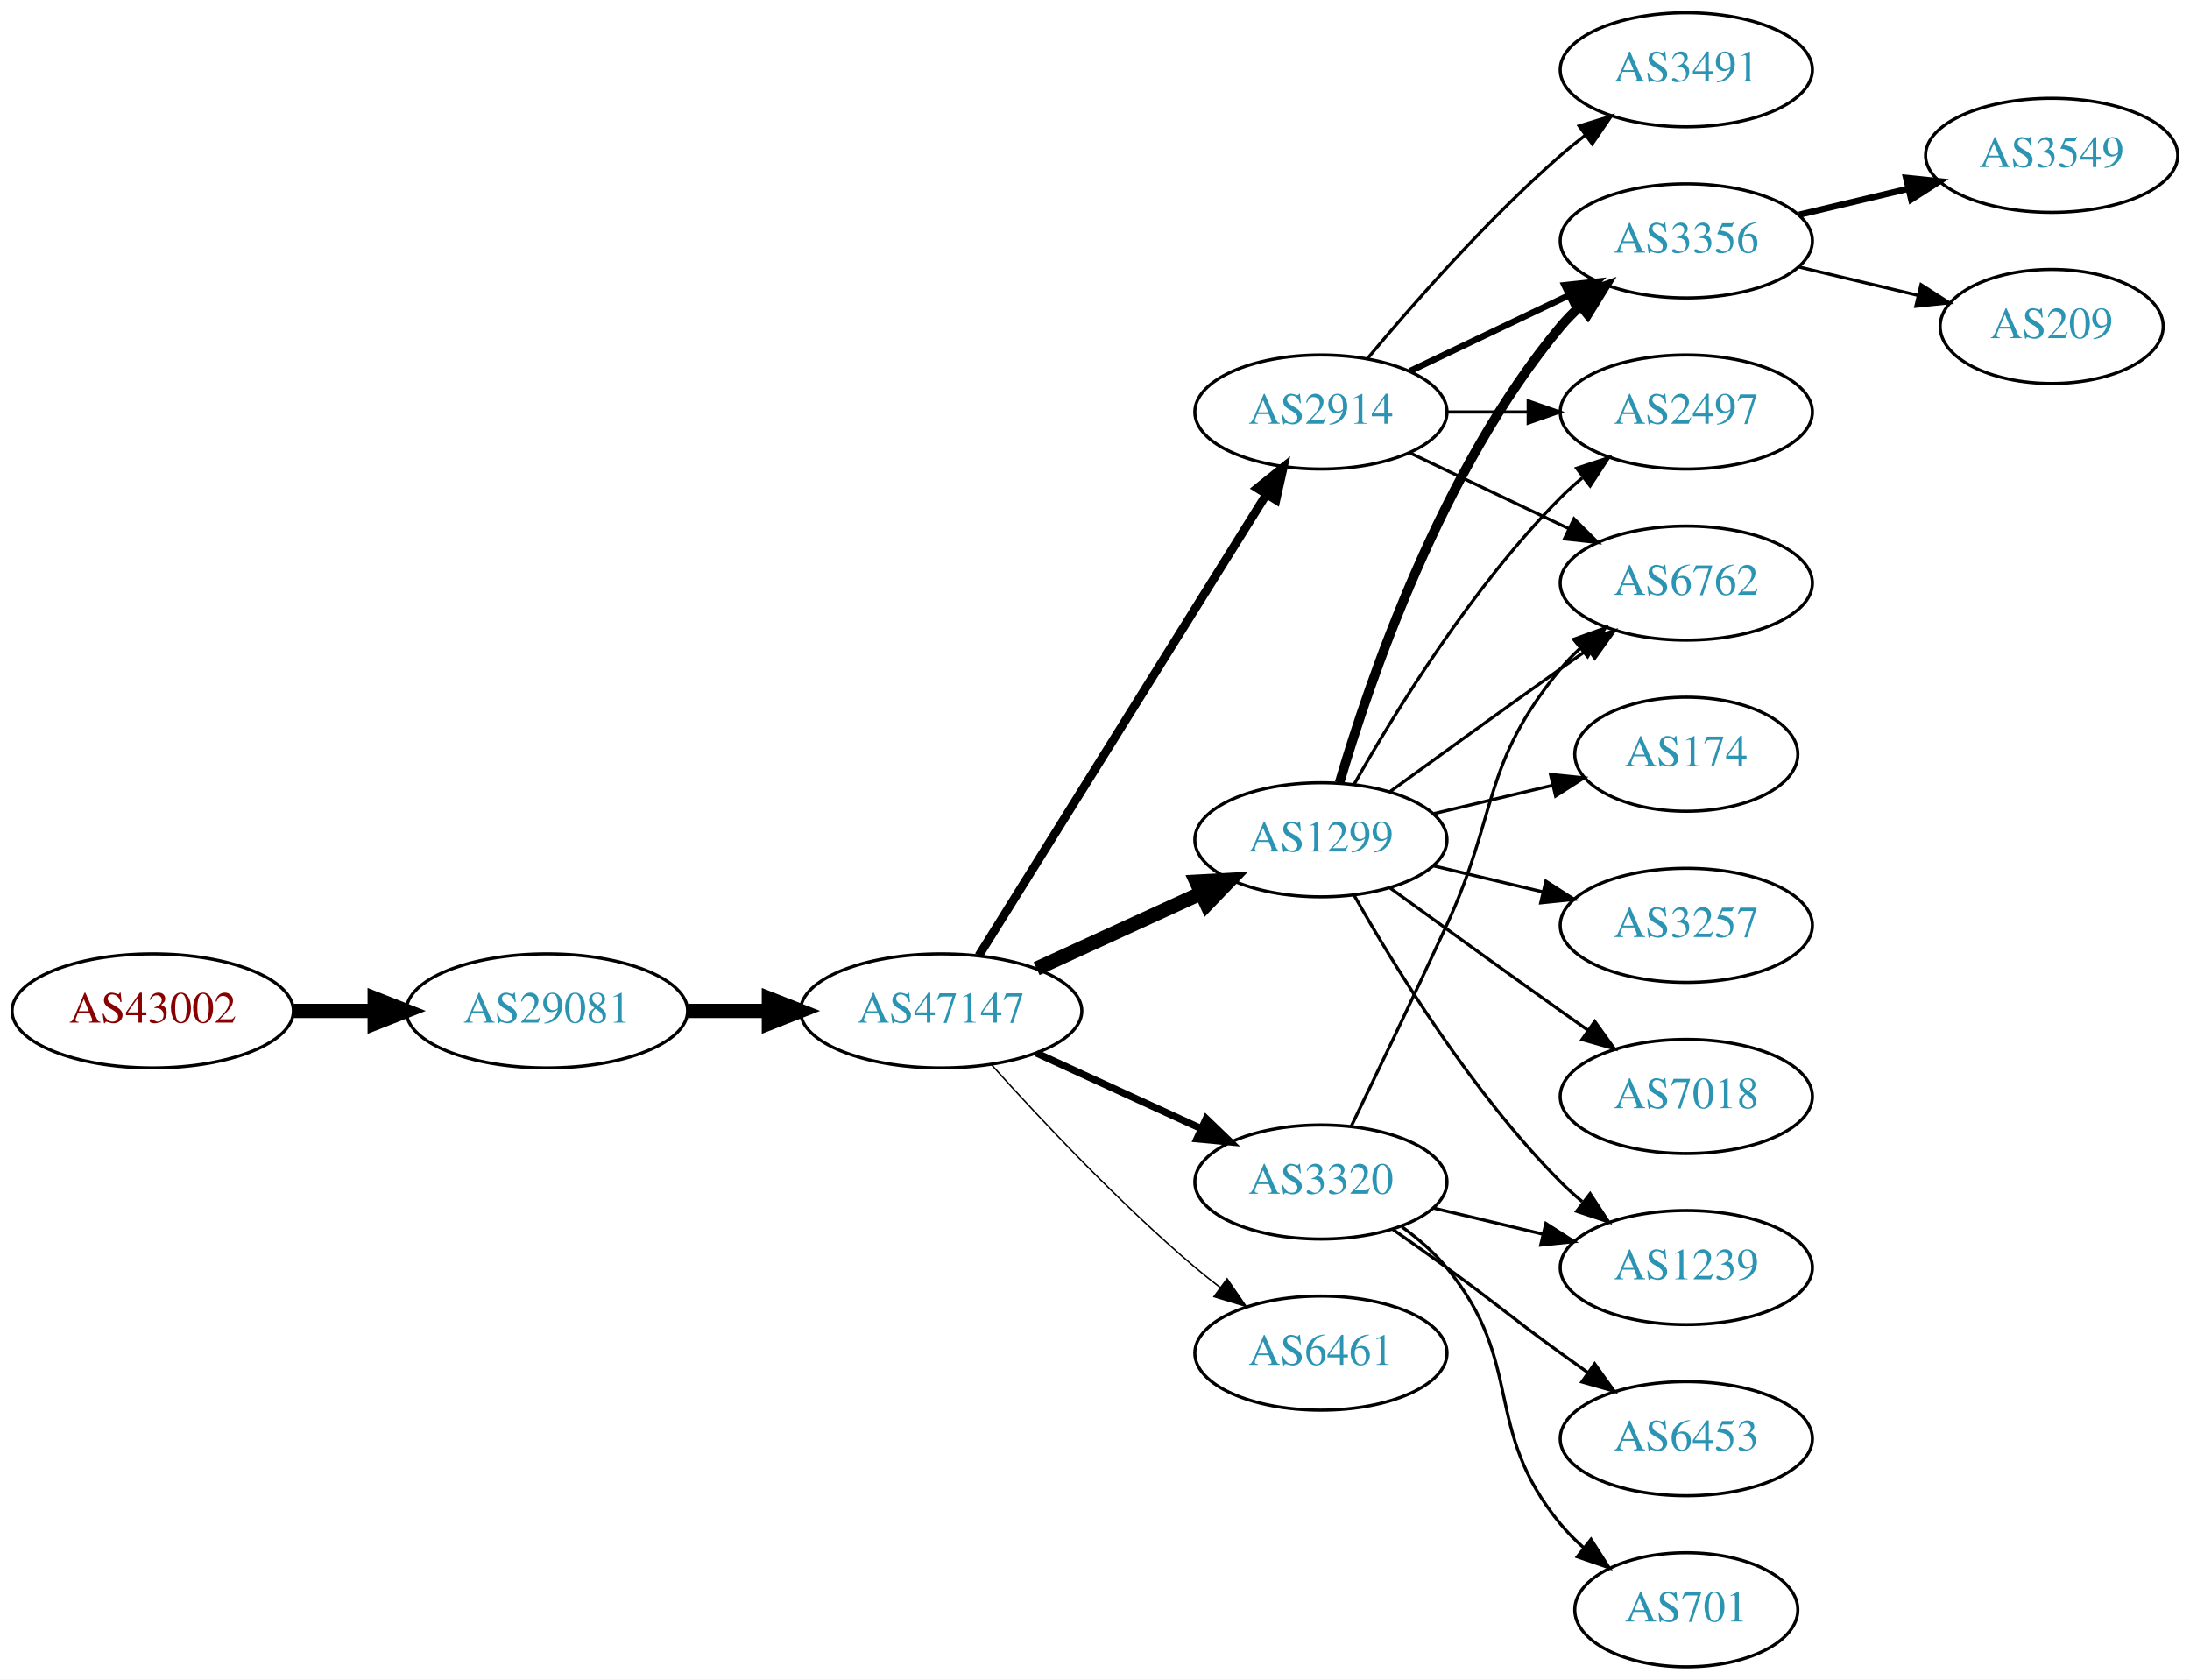
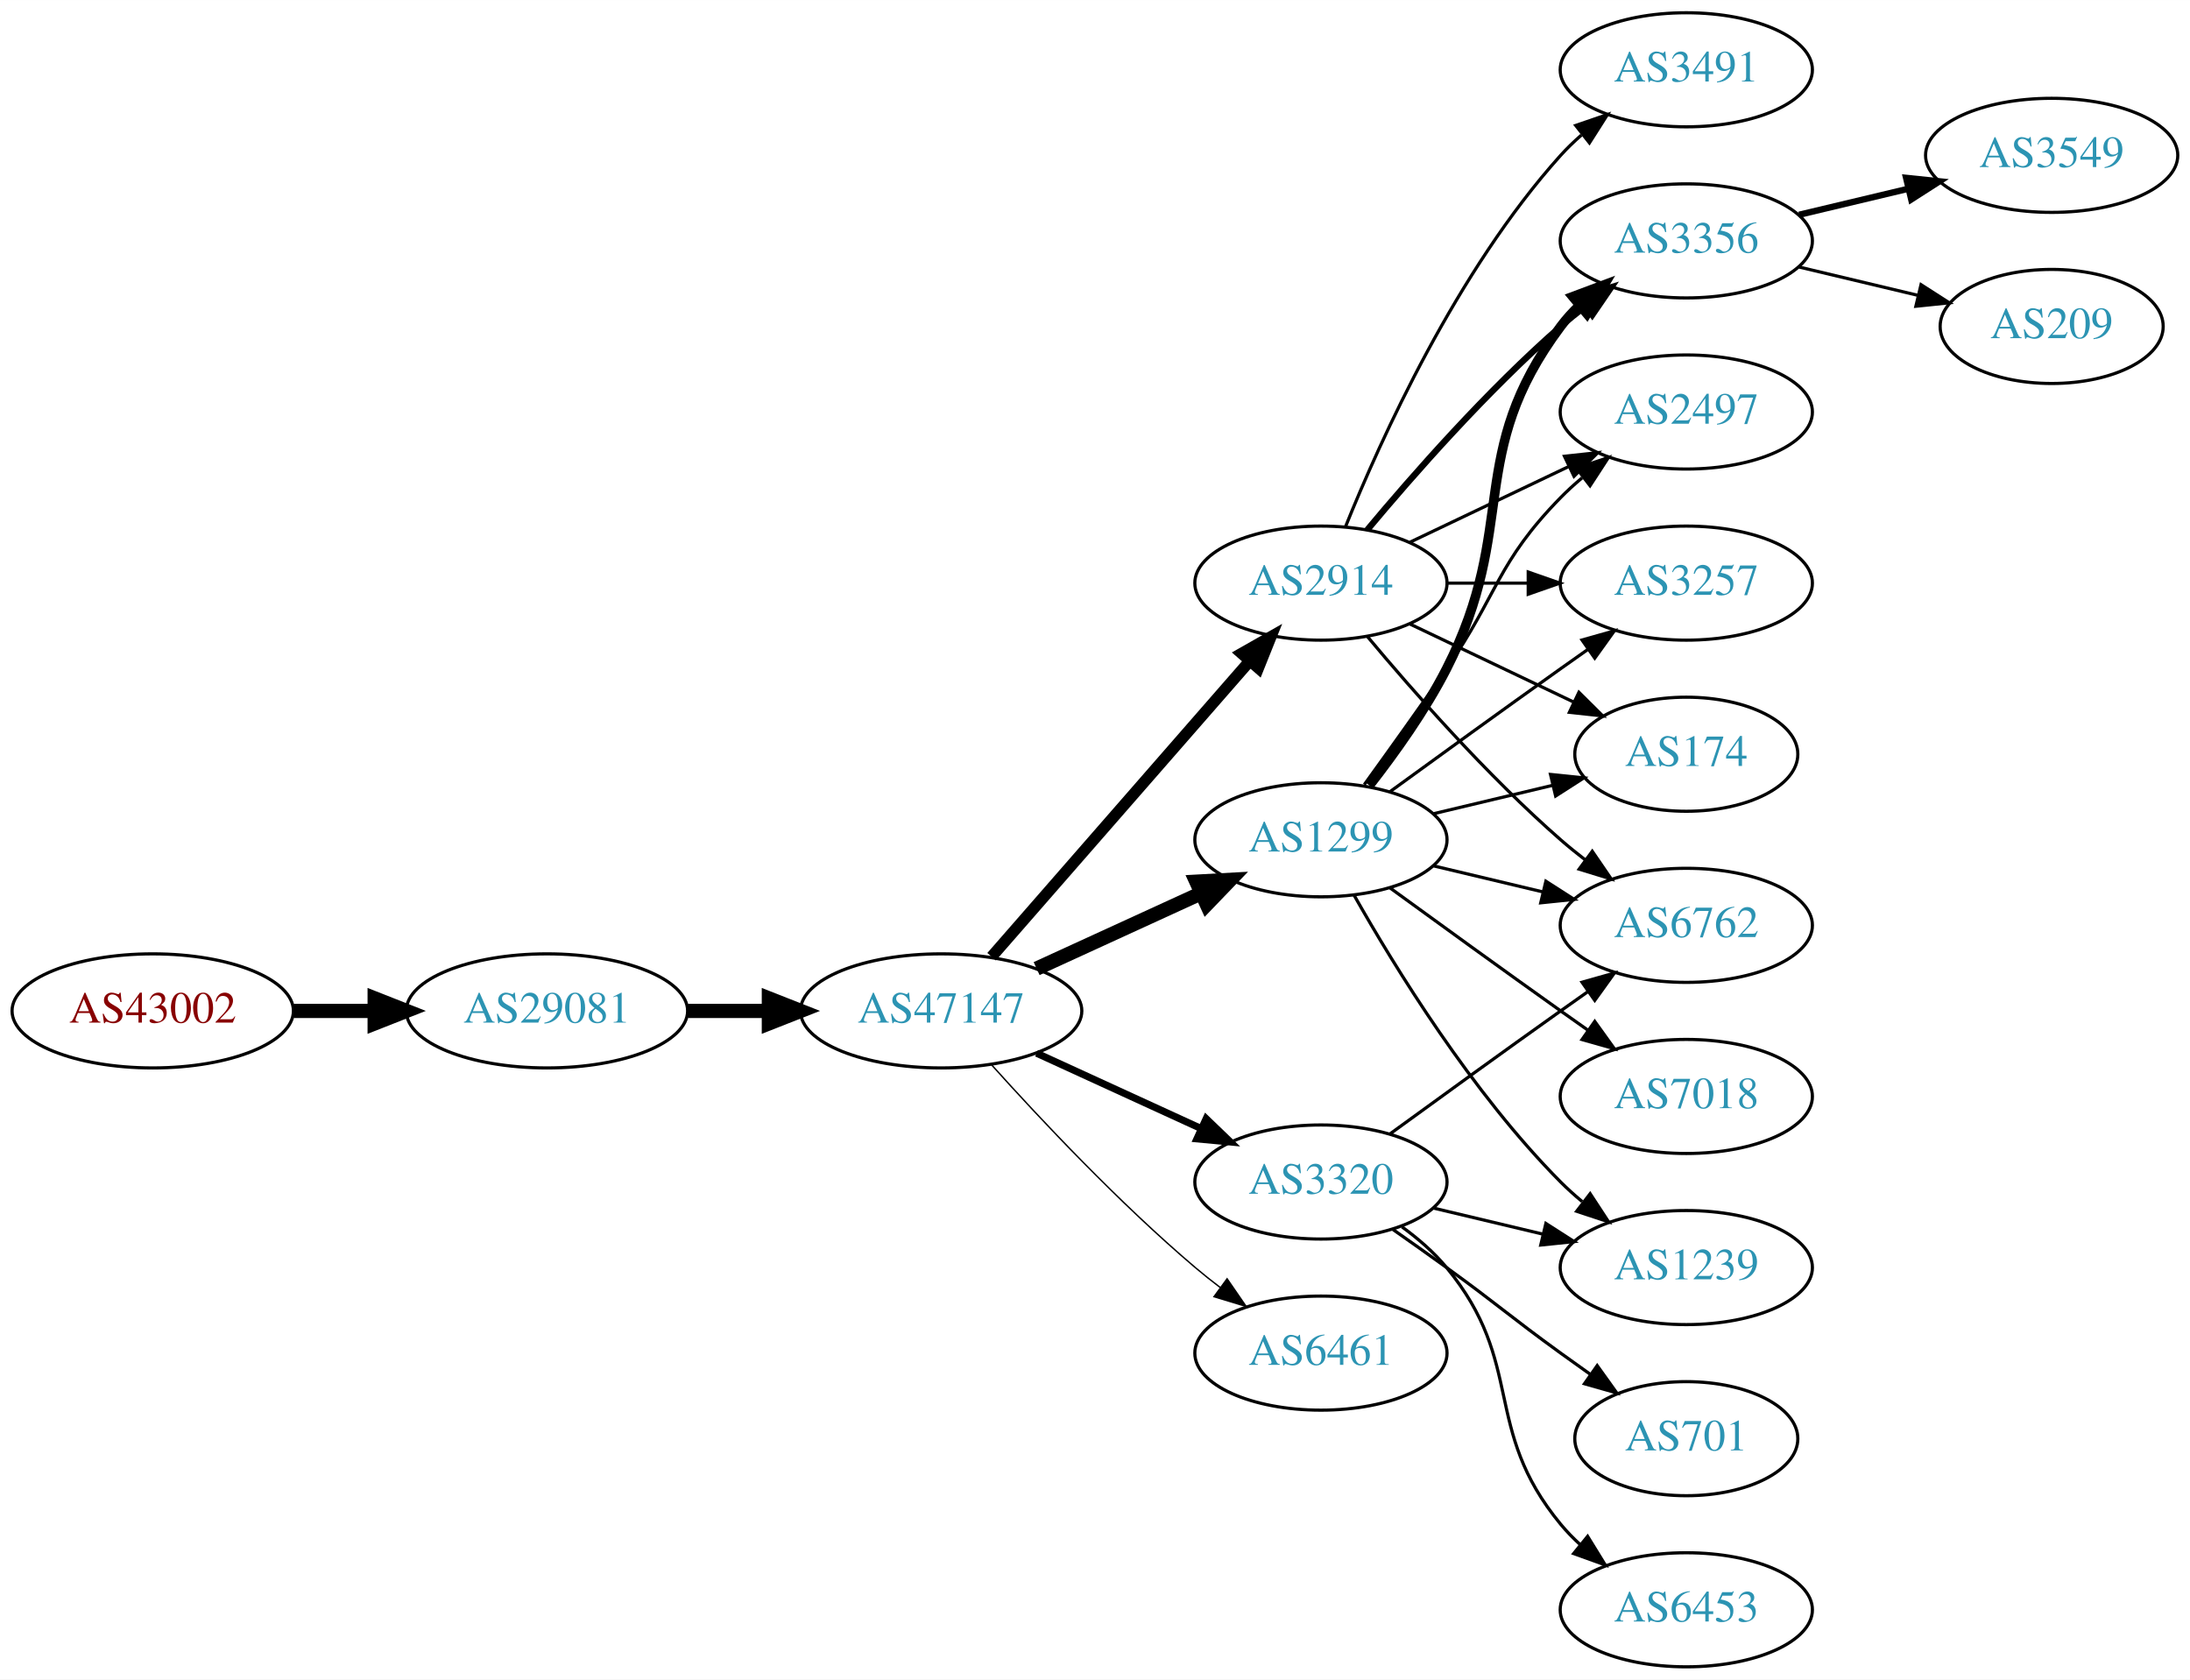
<svg xmlns="http://www.w3.org/2000/svg" xmlns:xlink="http://www.w3.org/1999/xlink" width="691pt" height="530pt" viewBox="0.00 0.00 691.06 530.00">
  <g id="graph0" class="graph" transform="scale(1 1) rotate(0) translate(4 526)">
    <polygon fill="white" stroke="none" points="-4,4 -4,-526 687.055,-526 687.055,4 -4,4" />
    <g id="node1" class="node">
      <g id="a_node1">
        <a xlink:href="/asn/43002" xlink:title="AS43002 ~ Klipso GmbH [AT]">
          <ellipse fill="#ffffff" stroke="black" cx="44.196" cy="-207" rx="44.393" ry="18" />
          <text text-anchor="middle" x="44.196" y="-203.3" font-family="Times,serif" font-size="14.00" fill="#880000">AS43002</text>
        </a>
      </g>
    </g>
    <g id="node2" class="node">
      <g id="a_node2">
        <a xlink:href="/asn/29081" xlink:title="AS29081 ~ WVNET-AT-AS [AT]">
          <ellipse fill="#ffffff" stroke="black" cx="168.588" cy="-207" rx="44.393" ry="18" />
          <text text-anchor="middle" x="168.588" y="-203.3" font-family="Times,serif" font-size="14.00" fill="#2c94b3">AS29081</text>
        </a>
      </g>
    </g>
    <g id="edge1" class="edge">
      <path fill="none" stroke="black" stroke-width="4.5" d="M88.692,-207C96.898,-207 105.569,-207 114.041,-207" />
      <polygon fill="black" stroke="black" stroke-width="4.5" points="114.233,-210.938 124.233,-207 114.233,-203.063 114.233,-210.938" />
    </g>
    <g id="node3" class="node">
      <g id="a_node3">
        <a xlink:href="/asn/47147" xlink:title="AS47147 ~ ANEXIA Internetdienstleistungs GmbH [AT]">
          <ellipse fill="#ffffff" stroke="black" cx="292.98" cy="-207" rx="44.393" ry="18" />
          <text text-anchor="middle" x="292.98" y="-203.3" font-family="Times,serif" font-size="14.00" fill="#2c94b3">AS47147</text>
        </a>
      </g>
    </g>
    <g id="edge2" class="edge">
      <path fill="none" stroke="black" stroke-width="4.5" d="M213.084,-207C221.29,-207 229.961,-207 238.434,-207" />
      <polygon fill="black" stroke="black" stroke-width="4.5" points="238.625,-210.938 248.625,-207 238.625,-203.063 238.625,-210.938" />
    </g>
    <g id="node4" class="node">
      <g id="a_node4">
-         <a xlink:href="/asn/2914" xlink:title="AS2914 ~ NTT America, Inc. [US]">
-           <ellipse fill="#ffffff" stroke="black" cx="412.823" cy="-396" rx="39.794" ry="18" />
-           <text text-anchor="middle" x="412.823" y="-392.3" font-family="Times,serif" font-size="14.00" fill="#2c94b3">AS2914</text>
-         </a>
-       </g>
-     </g>
-     <g id="edge3" class="edge">
-       <path fill="none" stroke="black" stroke-width="2.7" d="M304.856,-224.442C325.639,-257.775 371.099,-330.686 395.528,-369.866" />
-       <polygon fill="black" stroke="black" stroke-width="2.7" points="392.713,-371.966 400.974,-378.6 398.653,-368.263 392.713,-371.966" />
-     </g>
-     <g id="node5" class="node">
-       <g id="a_node5">
        <a xlink:href="/asn/1299" xlink:title="AS1299 ~ Telia Carrier [EU]">
          <ellipse fill="#ffffff" stroke="black" cx="412.823" cy="-261" rx="39.794" ry="18" />
          <text text-anchor="middle" x="412.823" y="-257.3" font-family="Times,serif" font-size="14.00" fill="#2c94b3">AS1299</text>
        </a>
      </g>
    </g>
-     <g id="edge4" class="edge">
+     <g id="edge3" class="edge">
      <path fill="none" stroke="black" stroke-width="4.5" d="M323.11,-220.348C338.721,-227.502 358.119,-236.391 374.791,-244.03" />
      <polygon fill="black" stroke="black" stroke-width="4.5" points="373.512,-247.775 384.243,-248.362 376.792,-240.616 373.512,-247.775" />
+     </g>
+     <g id="node5" class="node">
+       <g id="a_node5">
+         <a xlink:href="/asn/2914" xlink:title="AS2914 ~ NTT America, Inc. [US]">
+           <ellipse fill="#ffffff" stroke="black" cx="412.823" cy="-342" rx="39.794" ry="18" />
+           <text text-anchor="middle" x="412.823" y="-338.3" font-family="Times,serif" font-size="14.00" fill="#2c94b3">AS2914</text>
+         </a>
+       </g>
+     </g>
+     <g id="edge4" class="edge">
+       <path fill="none" stroke="black" stroke-width="3.6" d="M308.905,-224.098C329.448,-247.631 366.567,-290.155 390.164,-317.187" />
+       <polygon fill="black" stroke="black" stroke-width="3.6" points="387.806,-319.809 397.019,-325.041 393.08,-315.206 387.806,-319.809" />
    </g>
    <g id="node6" class="node">
      <g id="a_node6">
        <a xlink:href="/asn/3320" xlink:title="AS3320 ~ DTAG [DE]">
          <ellipse fill="#ffffff" stroke="black" cx="412.823" cy="-153" rx="39.794" ry="18" />
          <text text-anchor="middle" x="412.823" y="-149.3" font-family="Times,serif" font-size="14.00" fill="#2c94b3">AS3320</text>
        </a>
      </g>
    </g>
    <g id="edge5" class="edge">
      <path fill="none" stroke="black" stroke-width="2.25" d="M323.11,-193.652C338.721,-186.498 358.119,-177.609 374.791,-169.97" />
      <polygon fill="black" stroke="black" stroke-width="2.25" points="376.61,-172.986 384.243,-165.638 373.694,-166.622 376.61,-172.986" />
    </g>
    <g id="node7" class="node">
      <g id="a_node7">
        <a xlink:href="/asn/6461" xlink:title="AS6461 ~ Zayo Bandwidth [US]">
          <ellipse fill="#ffffff" stroke="black" cx="412.823" cy="-99" rx="39.794" ry="18" />
          <text text-anchor="middle" x="412.823" y="-95.3" font-family="Times,serif" font-size="14.00" fill="#2c94b3">AS6461</text>
        </a>
      </g>
    </g>
    <g id="edge6" class="edge">
      <path fill="none" stroke="black" stroke-width="0.45" d="M308.913,-189.956C324.239,-172.903 349.175,-146.35 373.176,-126 375.674,-123.883 378.334,-121.768 381.045,-119.707" />
      <polygon fill="black" stroke="black" stroke-width="0.45" points="383.212,-122.459 389.222,-113.734 379.082,-116.806 383.212,-122.459" />
    </g>
    <g id="node8" class="node">
      <g id="a_node8">
        <a xlink:href="/asn/3356" xlink:title="AS3356 ~ Level 3 Parent, LLC [US]">
          <ellipse fill="#ffffff" stroke="black" cx="528.116" cy="-450" rx="39.794" ry="18" />
          <text text-anchor="middle" x="528.116" y="-446.3" font-family="Times,serif" font-size="14.00" fill="#2c94b3">AS3356</text>
        </a>
      </g>
    </g>
    <g id="edge7" class="edge">
-       <path fill="none" stroke="black" stroke-width="2" d="M440.959,-408.934C455.953,-416.081 474.774,-425.052 490.998,-432.785" />
-       <polygon fill="black" stroke="black" stroke-width="2" points="489.668,-436.028 500.201,-437.171 492.68,-429.709 489.668,-436.028" />
+       <path fill="none" stroke="black" stroke-width="3" d="M428.12,-278.14C436.106,-288.353 445.767,-301.853 452.469,-315 475.45,-360.077 458.198,-382.458 488.469,-423 490.214,-425.336 492.221,-427.545 494.385,-429.617" />
+       <polygon fill="black" stroke="black" stroke-width="3" points="492.262,-432.405 502.185,-436.118 496.744,-427.027 492.262,-432.405" />
    </g>
    <g id="node9" class="node">
      <g id="a_node9">
        <a xlink:href="/asn/2497" xlink:title="AS2497 ~ Internet Initiative Japan Inc. [JP]">
          <ellipse fill="#ffffff" stroke="black" cx="528.116" cy="-396" rx="39.794" ry="18" />
          <text text-anchor="middle" x="528.116" y="-392.3" font-family="Times,serif" font-size="14.00" fill="#2c94b3">AS2497</text>
        </a>
      </g>
    </g>
    <g id="edge8" class="edge">
-       <path fill="none" stroke="black" d="M452.495,-396C460.698,-396 469.462,-396 477.994,-396" />
-       <polygon fill="black" stroke="black" points="478.233,-399.5 488.233,-396 478.233,-392.5 478.233,-399.5" />
+       <path fill="none" stroke="black" d="M426.502,-278.406C434.118,-288.937 443.95,-302.67 452.469,-315 468.865,-338.731 468.297,-348.383 488.469,-369 490.562,-371.139 492.846,-373.218 495.222,-375.21" />
+       <polygon fill="black" stroke="black" points="493.466,-378.275 503.522,-381.611 497.741,-372.732 493.466,-378.275" />
    </g>
    <g id="node10" class="node">
      <g id="a_node10">
-         <a xlink:href="/asn/6762" xlink:title="AS6762 ~ TELECOM ITALIA SPARKLE S.p.A. [IT]">
+         <a xlink:href="/asn/3257" xlink:title="AS3257 ~ GTT [DE]">
          <ellipse fill="#ffffff" stroke="black" cx="528.116" cy="-342" rx="39.794" ry="18" />
-           <text text-anchor="middle" x="528.116" y="-338.3" font-family="Times,serif" font-size="14.00" fill="#2c94b3">AS6762</text>
+           <text text-anchor="middle" x="528.116" y="-338.3" font-family="Times,serif" font-size="14.00" fill="#2c94b3">AS3257</text>
        </a>
      </g>
    </g>
    <g id="edge9" class="edge">
-       <path fill="none" stroke="black" d="M440.959,-383.066C455.953,-375.919 474.774,-366.948 490.998,-359.215" />
-       <polygon fill="black" stroke="black" points="492.68,-362.291 500.201,-354.829 489.668,-355.972 492.68,-362.291" />
+       <path fill="none" stroke="black" d="M434.671,-276.222C449.605,-287.091 470.219,-302.025 488.469,-315 491.29,-317.005 494.233,-319.085 497.181,-321.159" />
+       <polygon fill="black" stroke="black" points="495.208,-324.05 505.406,-326.926 499.227,-318.319 495.208,-324.05" />
    </g>
    <g id="node11" class="node">
      <g id="a_node11">
-         <a xlink:href="/asn/3491" xlink:title="AS3491 ~ PCCW Global, Inc. [US]">
-           <ellipse fill="#ffffff" stroke="black" cx="528.116" cy="-504" rx="39.794" ry="18" />
-           <text text-anchor="middle" x="528.116" y="-500.3" font-family="Times,serif" font-size="14.00" fill="#2c94b3">AS3491</text>
+         <a xlink:href="/asn/6762" xlink:title="AS6762 ~ TELECOM ITALIA SPARKLE S.p.A. [IT]">
+           <ellipse fill="#ffffff" stroke="black" cx="528.116" cy="-234" rx="39.794" ry="18" />
+           <text text-anchor="middle" x="528.116" y="-230.3" font-family="Times,serif" font-size="14.00" fill="#2c94b3">AS6762</text>
        </a>
      </g>
    </g>
    <g id="edge10" class="edge">
-       <path fill="none" stroke="black" d="M427.453,-412.817C441.736,-429.929 465.282,-456.745 488.469,-477 490.935,-479.154 493.574,-481.294 496.271,-483.372" />
-       <polygon fill="black" stroke="black" points="494.296,-486.264 504.425,-489.37 498.444,-480.625 494.296,-486.264" />
-     </g>
-     <g id="edge12" class="edge">
-       <path fill="none" stroke="black" stroke-width="3" d="M418.697,-279.002C428.011,-310.844 450.828,-377.981 488.469,-423 490.34,-425.237 492.438,-427.374 494.664,-429.396" />
-       <polygon fill="black" stroke="black" stroke-width="3" points="492.608,-432.234 502.583,-435.804 497.011,-426.793 492.608,-432.234" />
-     </g>
-     <g id="edge13" class="edge">
-       <path fill="none" stroke="black" d="M423.283,-278.49C436.065,-301.096 460.497,-340.886 488.469,-369 490.58,-371.121 492.876,-373.188 495.262,-375.171" />
-       <polygon fill="black" stroke="black" points="493.514,-378.242 503.577,-381.556 497.777,-372.69 493.514,-378.242" />
-     </g>
-     <g id="edge15" class="edge">
-       <path fill="none" stroke="black" d="M434.671,-276.222C449.605,-287.091 470.219,-302.025 488.469,-315 491.29,-317.005 494.233,-319.085 497.181,-321.159" />
-       <polygon fill="black" stroke="black" points="495.208,-324.05 505.406,-326.926 499.227,-318.319 495.208,-324.05" />
+       <path fill="none" stroke="black" d="M448.43,-252.752C459.301,-250.162 471.456,-247.265 482.898,-244.538" />
+       <polygon fill="black" stroke="black" points="483.804,-247.92 492.721,-242.197 482.182,-241.111 483.804,-247.92" />
    </g>
    <g id="node12" class="node">
      <g id="a_node12">
        <a xlink:href="/asn/1239" xlink:title="AS1239 ~ Sprint [US]">
          <ellipse fill="#ffffff" stroke="black" cx="528.116" cy="-126" rx="39.794" ry="18" />
          <text text-anchor="middle" x="528.116" y="-122.3" font-family="Times,serif" font-size="14.00" fill="#2c94b3">AS1239</text>
        </a>
      </g>
    </g>
    <g id="edge11" class="edge">
      <path fill="none" stroke="black" d="M423.283,-243.51C436.065,-220.904 460.497,-181.114 488.469,-153 490.58,-150.879 492.876,-148.812 495.262,-146.829" />
      <polygon fill="black" stroke="black" points="497.777,-149.31 503.577,-140.444 493.514,-143.758 497.777,-149.31" />
    </g>
    <g id="node13" class="node">
      <g id="a_node13">
        <a xlink:href="/asn/174" xlink:title="AS174 ~ Cogent Communications [US]">
          <ellipse fill="#ffffff" stroke="black" cx="528.116" cy="-288" rx="35.194" ry="18" />
          <text text-anchor="middle" x="528.116" y="-284.3" font-family="Times,serif" font-size="14.00" fill="#2c94b3">AS174</text>
        </a>
      </g>
    </g>
-     <g id="edge14" class="edge">
+     <g id="edge12" class="edge">
      <path fill="none" stroke="black" d="M448.43,-269.248C460.225,-272.058 473.529,-275.229 485.797,-278.153" />
      <polygon fill="black" stroke="black" points="485.263,-281.624 495.802,-280.537 486.886,-274.814 485.263,-281.624" />
    </g>
    <g id="node14" class="node">
      <g id="a_node14">
-         <a xlink:href="/asn/3257" xlink:title="AS3257 ~ GTT [DE]">
-           <ellipse fill="#ffffff" stroke="black" cx="528.116" cy="-234" rx="39.794" ry="18" />
-           <text text-anchor="middle" x="528.116" y="-230.3" font-family="Times,serif" font-size="14.00" fill="#2c94b3">AS3257</text>
-         </a>
-       </g>
-     </g>
-     <g id="edge16" class="edge">
-       <path fill="none" stroke="black" d="M448.43,-252.752C459.301,-250.162 471.456,-247.265 482.898,-244.538" />
-       <polygon fill="black" stroke="black" points="483.804,-247.92 492.721,-242.197 482.182,-241.111 483.804,-247.92" />
-     </g>
-     <g id="node15" class="node">
-       <g id="a_node15">
        <a xlink:href="/asn/7018" xlink:title="AS7018 ~ AT&amp;T Services, Inc. [US]">
          <ellipse fill="#ffffff" stroke="black" cx="528.116" cy="-180" rx="39.794" ry="18" />
          <text text-anchor="middle" x="528.116" y="-176.3" font-family="Times,serif" font-size="14.00" fill="#2c94b3">AS7018</text>
        </a>
      </g>
    </g>
-     <g id="edge17" class="edge">
+     <g id="edge13" class="edge">
      <path fill="none" stroke="black" d="M434.671,-245.778C449.605,-234.909 470.219,-219.975 488.469,-207 491.29,-204.995 494.233,-202.915 497.181,-200.841" />
      <polygon fill="black" stroke="black" points="499.227,-203.681 505.406,-195.074 495.208,-197.95 499.227,-203.681" />
    </g>
-     <g id="edge23" class="edge">
-       <path fill="none" stroke="black" d="M422.404,-170.633C430.328,-186.998 442.364,-212.065 452.469,-234 468.953,-269.781 463.405,-284.606 488.469,-315 490.325,-317.25 492.412,-319.396 494.631,-321.424" />
-       <polygon fill="black" stroke="black" points="492.566,-324.256 502.535,-327.844 496.979,-318.823 492.566,-324.256" />
-     </g>
-     <g id="edge22" class="edge">
+     <g id="edge14" class="edge">
+       <path fill="none" stroke="black" stroke-width="2" d="M427.453,-358.817C441.736,-375.929 465.282,-402.745 488.469,-423 490.935,-425.154 493.574,-427.294 496.271,-429.372" />
+       <polygon fill="black" stroke="black" stroke-width="2" points="494.296,-432.264 504.425,-435.37 498.444,-426.625 494.296,-432.264" />
+     </g>
+     <g id="edge18" class="edge">
+       <path fill="none" stroke="black" d="M440.959,-354.934C455.953,-362.081 474.774,-371.052 490.998,-378.785" />
+       <polygon fill="black" stroke="black" points="489.668,-382.028 500.201,-383.171 492.68,-375.709 489.668,-382.028" />
+     </g>
+     <g id="edge16" class="edge">
+       <path fill="none" stroke="black" d="M452.495,-342C460.698,-342 469.462,-342 477.994,-342" />
+       <polygon fill="black" stroke="black" points="478.233,-345.5 488.233,-342 478.233,-338.5 478.233,-345.5" />
+     </g>
+     <g id="edge19" class="edge">
+       <path fill="none" stroke="black" d="M427.453,-325.183C441.736,-308.071 465.282,-281.255 488.469,-261 490.935,-258.846 493.574,-256.706 496.271,-254.628" />
+       <polygon fill="black" stroke="black" points="498.444,-257.375 504.425,-248.63 494.296,-251.736 498.444,-257.375" />
+     </g>
+     <g id="edge17" class="edge">
+       <path fill="none" stroke="black" d="M440.959,-329.066C456.391,-321.71 475.877,-312.423 492.412,-304.541" />
+       <polygon fill="black" stroke="black" points="494.232,-307.551 501.754,-300.089 491.221,-301.232 494.232,-307.551" />
+     </g>
+     <g id="node15" class="node">
+       <g id="a_node15">
+         <a xlink:href="/asn/3491" xlink:title="AS3491 ~ PCCW Global, Inc. [US]">
+           <ellipse fill="#ffffff" stroke="black" cx="528.116" cy="-504" rx="39.794" ry="18" />
+           <text text-anchor="middle" x="528.116" y="-500.3" font-family="Times,serif" font-size="14.00" fill="#2c94b3">AS3491</text>
+         </a>
+       </g>
+     </g>
+     <g id="edge15" class="edge">
+       <path fill="none" stroke="black" d="M420.571,-359.787C431.622,-387.243 455.675,-440.578 488.469,-477 490.472,-479.224 492.691,-481.363 495.023,-483.397" />
+       <polygon fill="black" stroke="black" points="493.221,-486.433 503.242,-489.873 497.554,-480.935 493.221,-486.433" />
+     </g>
+     <g id="edge25" class="edge">
+       <path fill="none" stroke="black" d="M434.671,-168.222C449.605,-179.091 470.219,-194.025 488.469,-207 491.29,-209.005 494.233,-211.085 497.181,-213.159" />
+       <polygon fill="black" stroke="black" points="495.208,-216.05 505.406,-218.926 499.227,-210.319 495.208,-216.05" />
+     </g>
+     <g id="edge24" class="edge">
      <path fill="none" stroke="black" d="M448.43,-144.752C459.301,-142.162 471.456,-139.265 482.898,-136.538" />
      <polygon fill="black" stroke="black" points="483.804,-139.92 492.721,-134.197 482.182,-133.111 483.804,-139.92" />
    </g>
    <g id="node18" class="node">
      <g id="a_node18">
-         <a xlink:href="/asn/6453" xlink:title="AS6453 ~ TATA COMMUNICATIONS (AMERICA) INC [US]">
-           <ellipse fill="#ffffff" stroke="black" cx="528.116" cy="-72" rx="39.794" ry="18" />
-           <text text-anchor="middle" x="528.116" y="-68.3" font-family="Times,serif" font-size="14.00" fill="#2c94b3">AS6453</text>
-         </a>
-       </g>
-     </g>
-     <g id="edge20" class="edge">
-       <path fill="none" stroke="black" d="M435.58,-137.991C441.114,-134.121 447.033,-129.936 452.469,-126 468.669,-114.271 472.27,-110.729 488.469,-99 491.272,-96.971 494.204,-94.875 497.145,-92.79" />
-       <polygon fill="black" stroke="black" points="499.196,-95.627 505.359,-87.009 495.167,-89.903 499.196,-95.627" />
+         <a xlink:href="/asn/701" xlink:title="AS701 ~ UUNET [US]">
+           <ellipse fill="#ffffff" stroke="black" cx="528.116" cy="-72" rx="35.194" ry="18" />
+           <text text-anchor="middle" x="528.116" y="-68.3" font-family="Times,serif" font-size="14.00" fill="#2c94b3">AS701</text>
+         </a>
+       </g>
+     </g>
+     <g id="edge22" class="edge">
+       <path fill="none" stroke="black" d="M435.58,-137.991C441.114,-134.121 447.033,-129.936 452.469,-126 468.669,-114.271 472.27,-110.729 488.469,-99 491.498,-96.807 494.677,-94.537 497.856,-92.287" />
+       <polygon fill="black" stroke="black" points="499.998,-95.059 506.166,-86.445 495.972,-89.333 499.998,-95.059" />
    </g>
    <g id="node19" class="node">
      <g id="a_node19">
-         <a xlink:href="/asn/701" xlink:title="AS701 ~ UUNET [US]">
-           <ellipse fill="#ffffff" stroke="black" cx="528.116" cy="-18" rx="35.194" ry="18" />
-           <text text-anchor="middle" x="528.116" y="-14.3" font-family="Times,serif" font-size="14.00" fill="#2c94b3">AS701</text>
-         </a>
-       </g>
-     </g>
-     <g id="edge21" class="edge">
-       <path fill="none" stroke="black" d="M438.404,-138.844C443.498,-135.128 448.512,-130.799 452.469,-126 477.534,-95.606 463.405,-75.394 488.469,-45 490.604,-42.411 493.047,-39.959 495.643,-37.666" />
-       <polygon fill="black" stroke="black" points="498.052,-40.224 503.743,-31.288 493.721,-34.725 498.052,-40.224" />
+         <a xlink:href="/asn/6453" xlink:title="AS6453 ~ TATA COMMUNICATIONS (AMERICA) INC [US]">
+           <ellipse fill="#ffffff" stroke="black" cx="528.116" cy="-18" rx="39.794" ry="18" />
+           <text text-anchor="middle" x="528.116" y="-14.3" font-family="Times,serif" font-size="14.00" fill="#2c94b3">AS6453</text>
+         </a>
+       </g>
+     </g>
+     <g id="edge23" class="edge">
+       <path fill="none" stroke="black" d="M438.404,-138.844C443.498,-135.128 448.512,-130.799 452.469,-126 477.534,-95.606 463.405,-75.394 488.469,-45 490.325,-42.751 492.412,-40.604 494.631,-38.576" />
+       <polygon fill="black" stroke="black" points="496.979,-41.178 502.535,-32.156 492.566,-35.744 496.979,-41.178" />
    </g>
    <g id="node16" class="node">
      <g id="a_node16">
        <a xlink:href="/asn/3549" xlink:title="AS3549 ~ Level 3 Parent, LLC [US]">
          <ellipse fill="#ffffff" stroke="black" cx="643.409" cy="-477" rx="39.794" ry="18" />
          <text text-anchor="middle" x="643.409" y="-473.3" font-family="Times,serif" font-size="14.00" fill="#2c94b3">AS3549</text>
        </a>
      </g>
    </g>
-     <g id="edge18" class="edge">
+     <g id="edge20" class="edge">
      <path fill="none" stroke="black" stroke-width="2" d="M563.723,-458.248C574.594,-460.838 586.749,-463.735 598.191,-466.462" />
      <polygon fill="black" stroke="black" stroke-width="2" points="597.475,-469.889 608.014,-468.803 599.097,-463.08 597.475,-469.889" />
    </g>
    <g id="node17" class="node">
      <g id="a_node17">
        <a xlink:href="/asn/209" xlink:title="AS209 ~ CenturyLink Communications, LLC [US]">
          <ellipse fill="#ffffff" stroke="black" cx="643.409" cy="-423" rx="35.194" ry="18" />
          <text text-anchor="middle" x="643.409" y="-419.3" font-family="Times,serif" font-size="14.00" fill="#2c94b3">AS209</text>
        </a>
      </g>
    </g>
-     <g id="edge19" class="edge">
+     <g id="edge21" class="edge">
      <path fill="none" stroke="black" d="M563.723,-441.752C575.518,-438.942 588.822,-435.771 601.09,-432.847" />
      <polygon fill="black" stroke="black" points="602.179,-436.186 611.095,-430.463 600.556,-429.376 602.179,-436.186" />
    </g>
  </g>
</svg>
